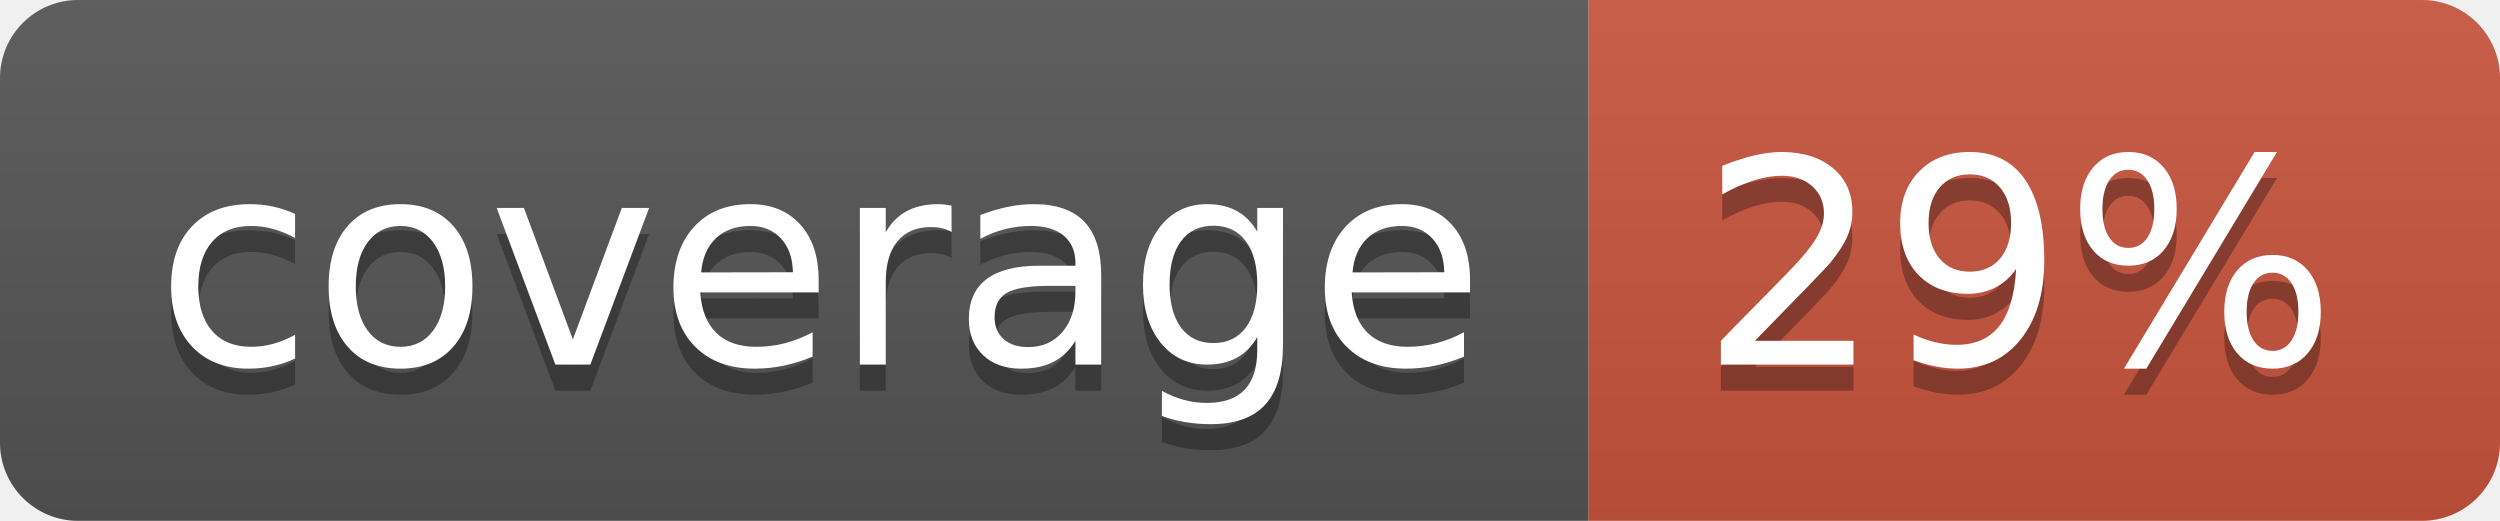
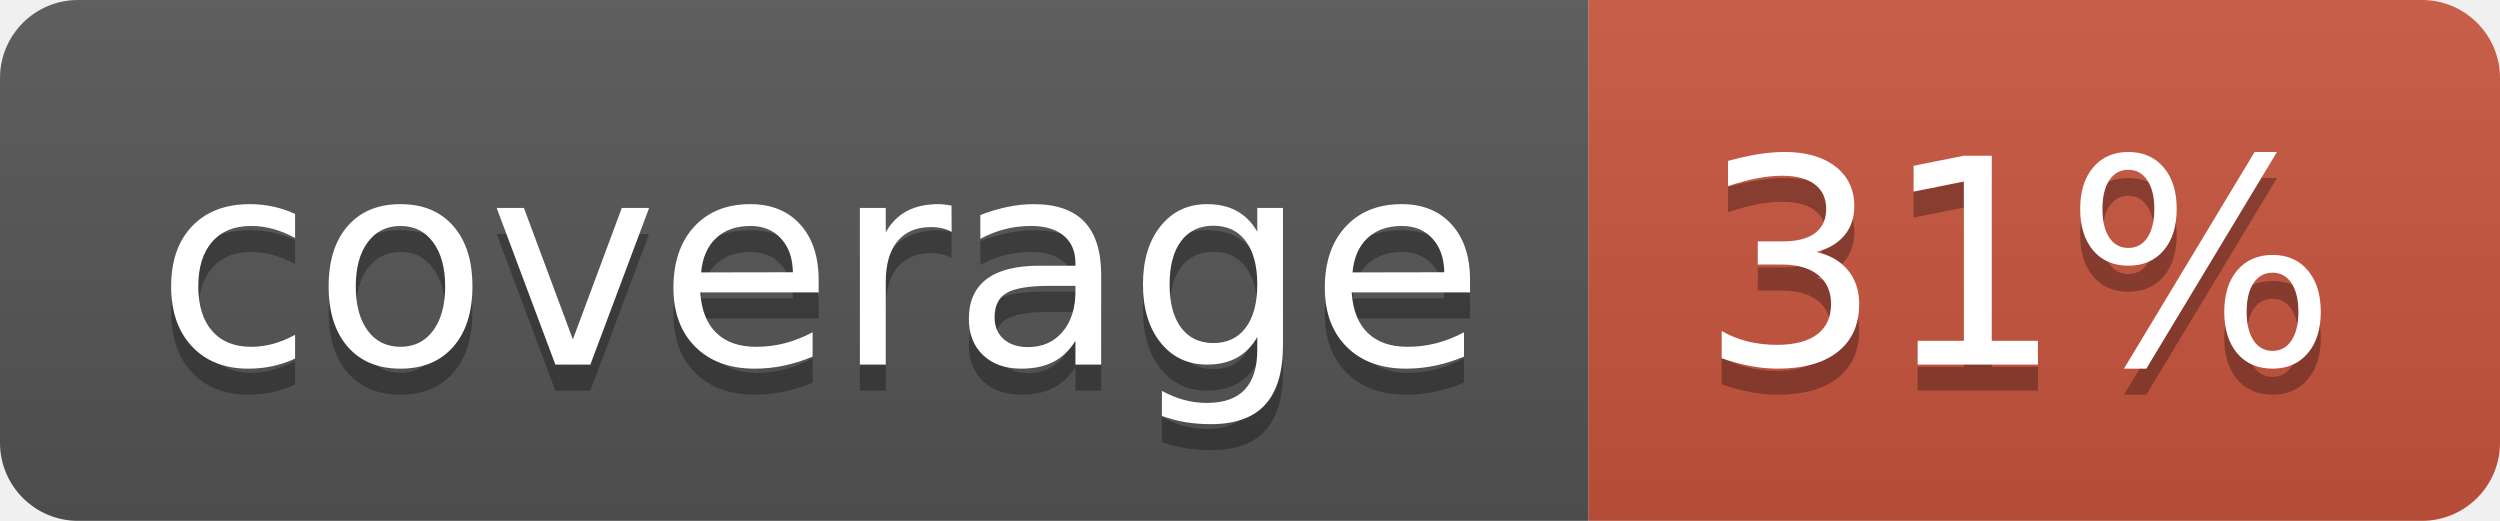
<svg xmlns="http://www.w3.org/2000/svg" width="96" height="20">
  <linearGradient id="b" x2="0" y2="100%">
    <stop offset="0" stop-color="#bbb" stop-opacity=".1" />
    <stop offset="1" stop-opacity=".1" />
  </linearGradient>
  <clipPath id="a">
    <rect width="96" height="20" rx="3" fill="#fff" />
  </clipPath>
  <g clip-path="url(#a)">
    <path fill="#555" d="M0 0h61v20H0z" />
    <path fill="#CA553E" d="M61 0h35v20H61z" />
    <path fill="url(#b)" d="M0 0h96v20H0z" />
  </g>
  <g fill="#fff" text-anchor="middle" font-family="DejaVu Sans,Verdana,Geneva,sans-serif" font-size="110">
    <text x="315" y="150" fill="#010101" fill-opacity=".3" transform="scale(.1)" textLength="510">coverage</text>
    <text x="315" y="140" transform="scale(.1)" textLength="510">coverage</text>
-     <text x="775" y="150" fill="#010101" fill-opacity=".3" transform="scale(.1)" textLength="250">29%</text>
-     <text x="775" y="140" transform="scale(.1)" textLength="250">29%</text>
+     <text x="775" y="150" fill="#010101" fill-opacity=".3" transform="scale(.1)" textLength="250">31%</text>
+     <text x="775" y="140" transform="scale(.1)" textLength="250">31%</text>
  </g>
</svg>
